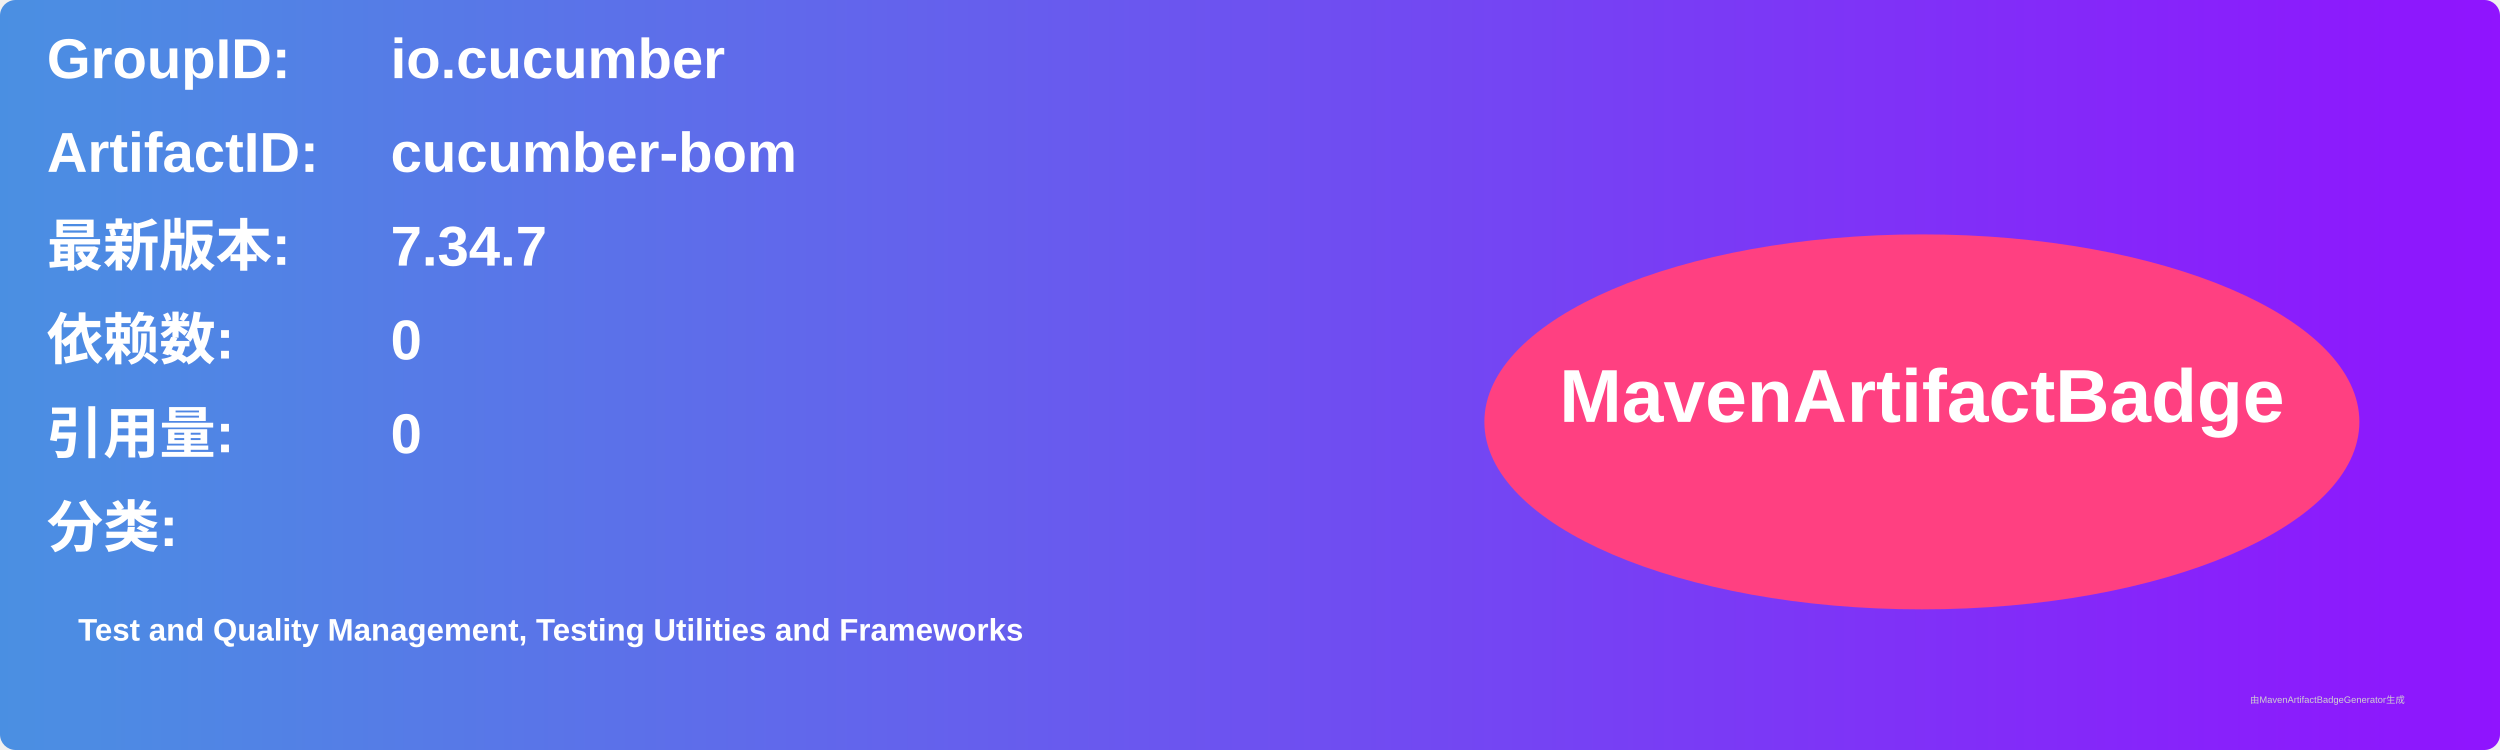
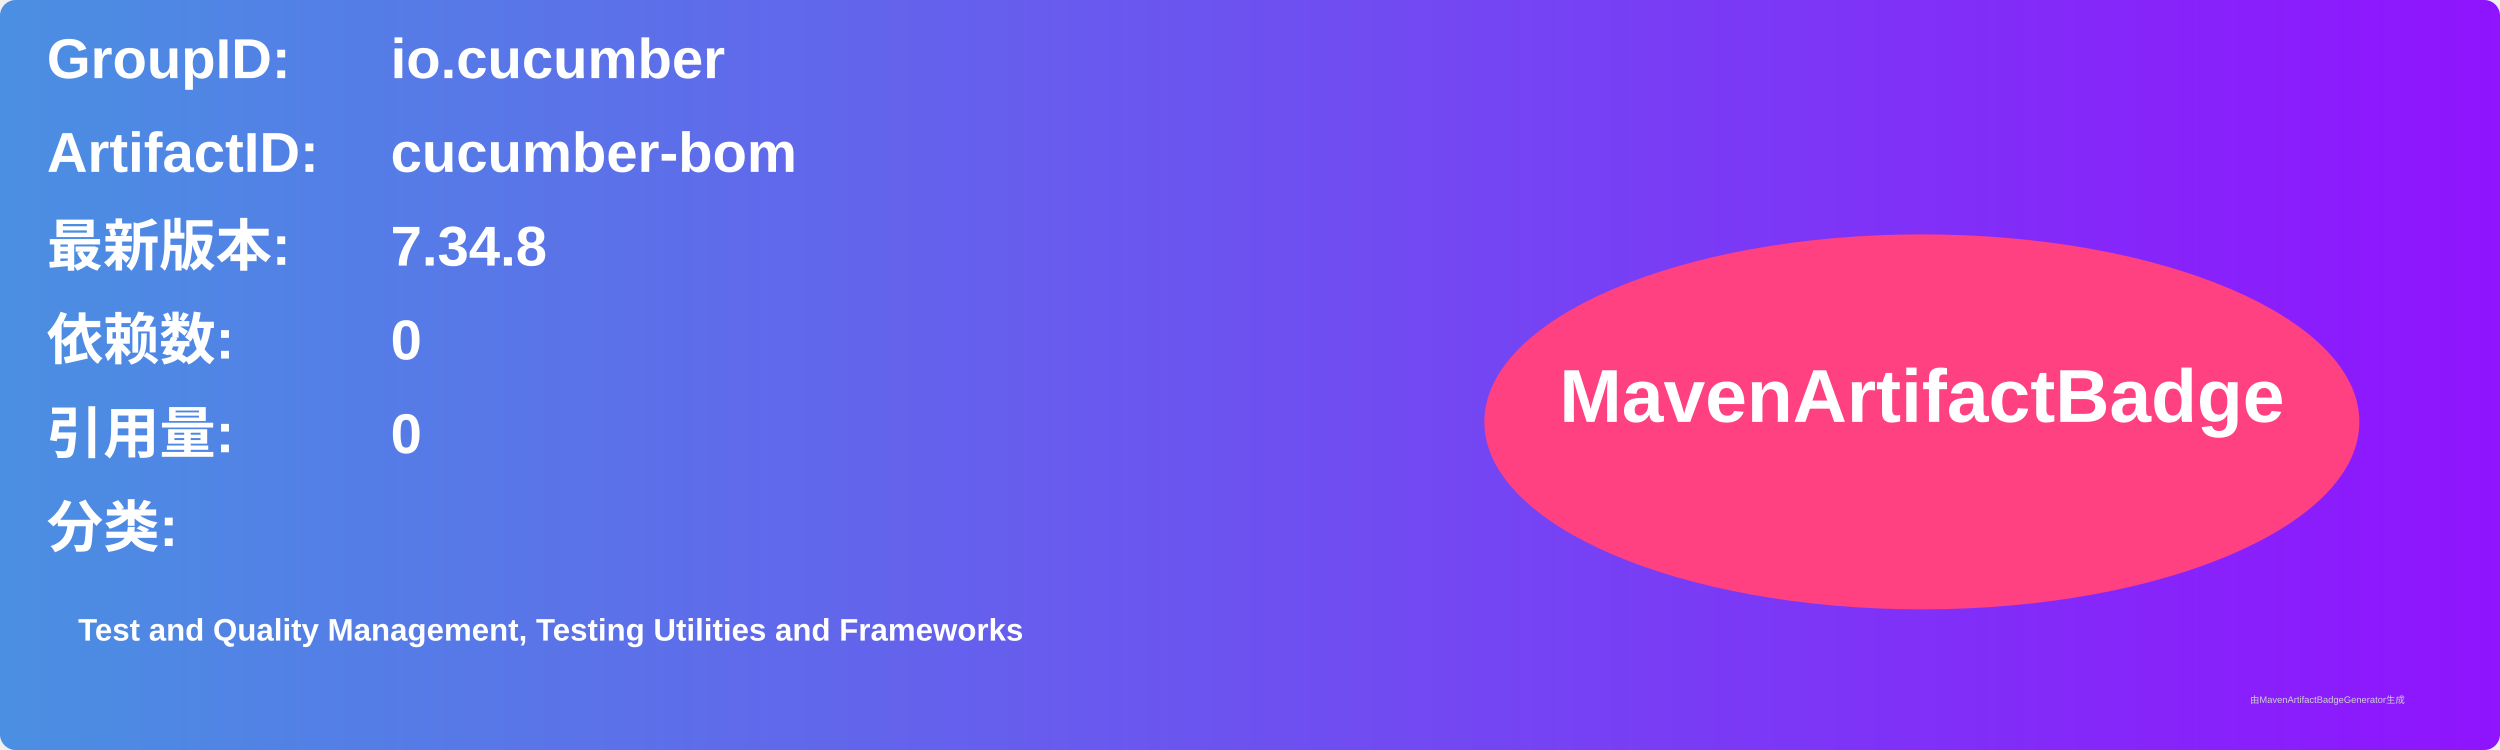
<svg xmlns="http://www.w3.org/2000/svg" width="800" height="240" viewBox="0 0 800 240">
  <linearGradient id="grad" x1="0%" y1="0%" x2="100%" y2="0%">
    <stop offset="0%" stop-color="#4a90e2" />
    <stop offset="100%" stop-color="#9013fe" />
  </linearGradient>
  <rect width="100%" height="100%" rx="5" ry="5" fill="url(#grad)" />
  <g transform="translate(15, 15)">
    <text x="0" y="10" font-family="Arial" font-size="18" fill="white" font-weight="bold" width="260">GroupID:</text>
    <text x="110" y="10" font-family="Arial" font-size="18" fill="white" font-weight="bold" width="460">io.cucumber</text>
    <text x="0" y="40" font-family="Arial" font-size="18" fill="white" font-weight="bold" width="260">ArtifactID:</text>
    <text x="110" y="40" font-family="Arial" font-size="18" fill="white" font-weight="bold" width="460">cucumber-bom</text>
    <text x="0" y="70" font-family="Arial" font-size="18" fill="white" font-weight="bold">最新版本:</text>
    <text x="110" y="70" font-family="Arial" font-size="18" fill="white" font-weight="bold">
-       <tspan font-weight="bold">7.34.7</tspan>
+       <tspan font-weight="bold">7.34.8</tspan>
    </text>
    <text x="0" y="100" font-family="Arial" font-size="18" fill="white" font-weight="bold">依赖数: </text>
    <text x="110" y="100" font-family="Arial" font-size="18" fill="white">
      <tspan font-weight="bold">0</tspan>
    </text>
    <text x="0" y="130" font-family="Arial" font-size="18" fill="white" font-weight="bold">引用量: </text>
    <text x="110" y="130" font-family="Arial" font-size="18" fill="white">
      <tspan font-weight="bold">0</tspan>
    </text>
    <text x="0" y="160" font-family="Arial" font-size="18" fill="white" font-weight="bold">分类:</text>
    <text x="10" y="190" font-family="Arial" font-size="10" fill="white">
      <tspan font-weight="bold">Test and Quality Management, Testing Utilities and Frameworks</tspan>
    </text>
    <ellipse cx="600" cy="120" rx="140" ry="60" fill="#ff4081" />
    <text x="600" y="120" text-anchor="middle" font-family="Arial" font-size="24" fill="white" font-weight="bold">MavenArtifactBadge</text>
  </g>
  <text x="720" y="225" font-family="Arial" font-size="3" fill="#d0d0d0">由MavenArtifactBadgeGenerator生成</text>
</svg>
